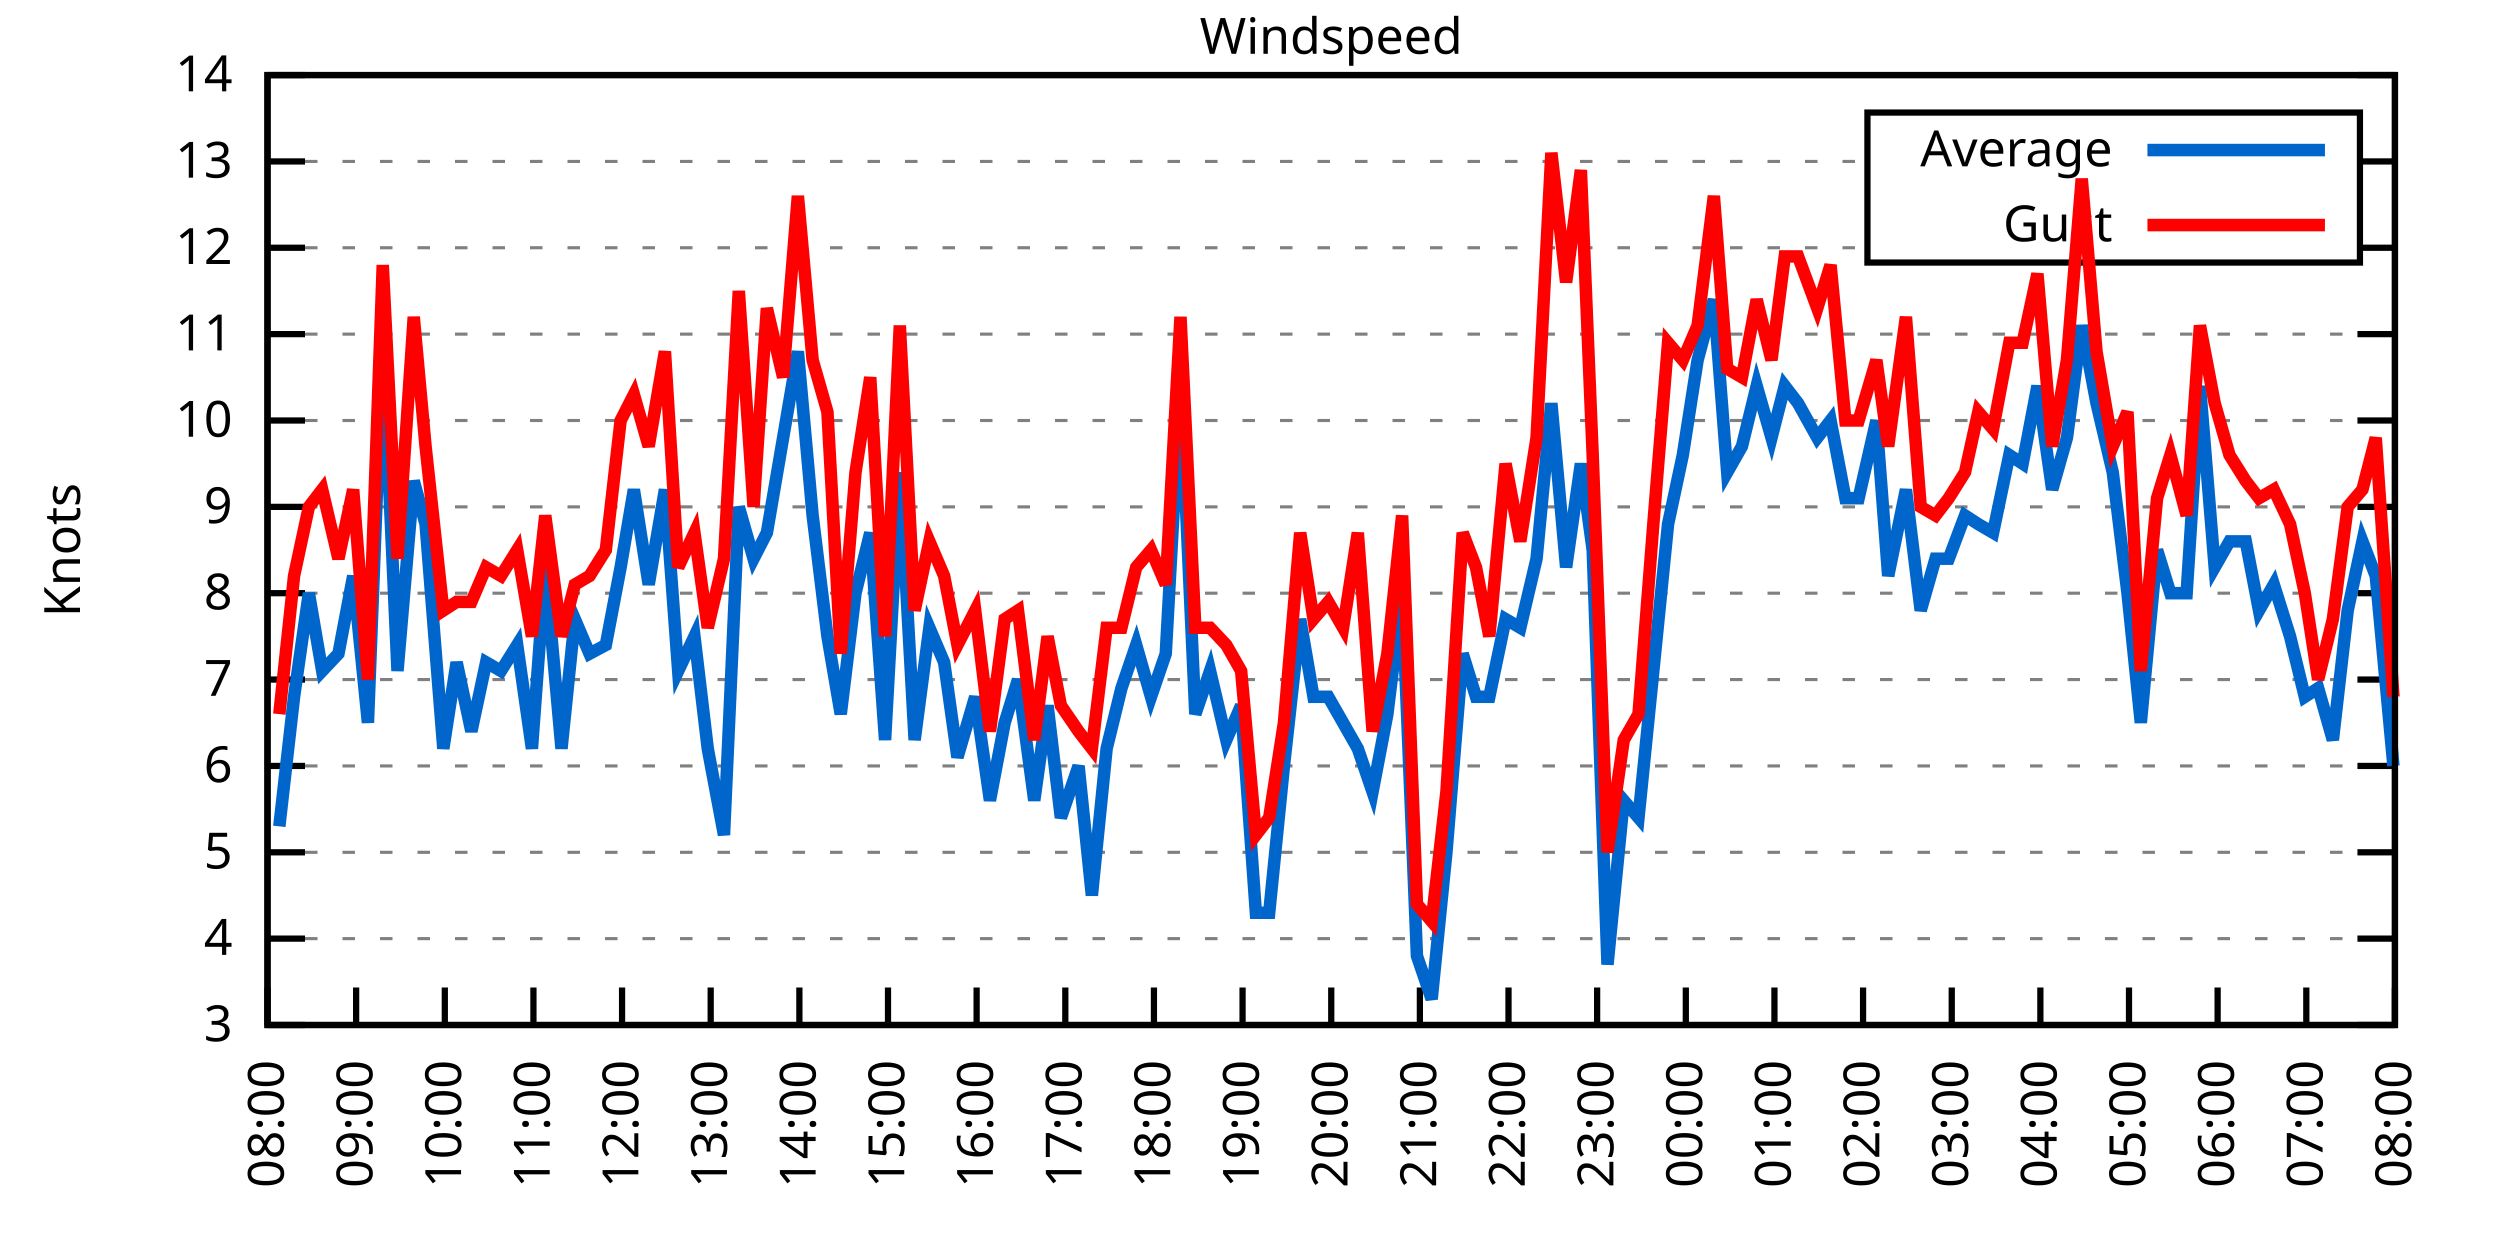
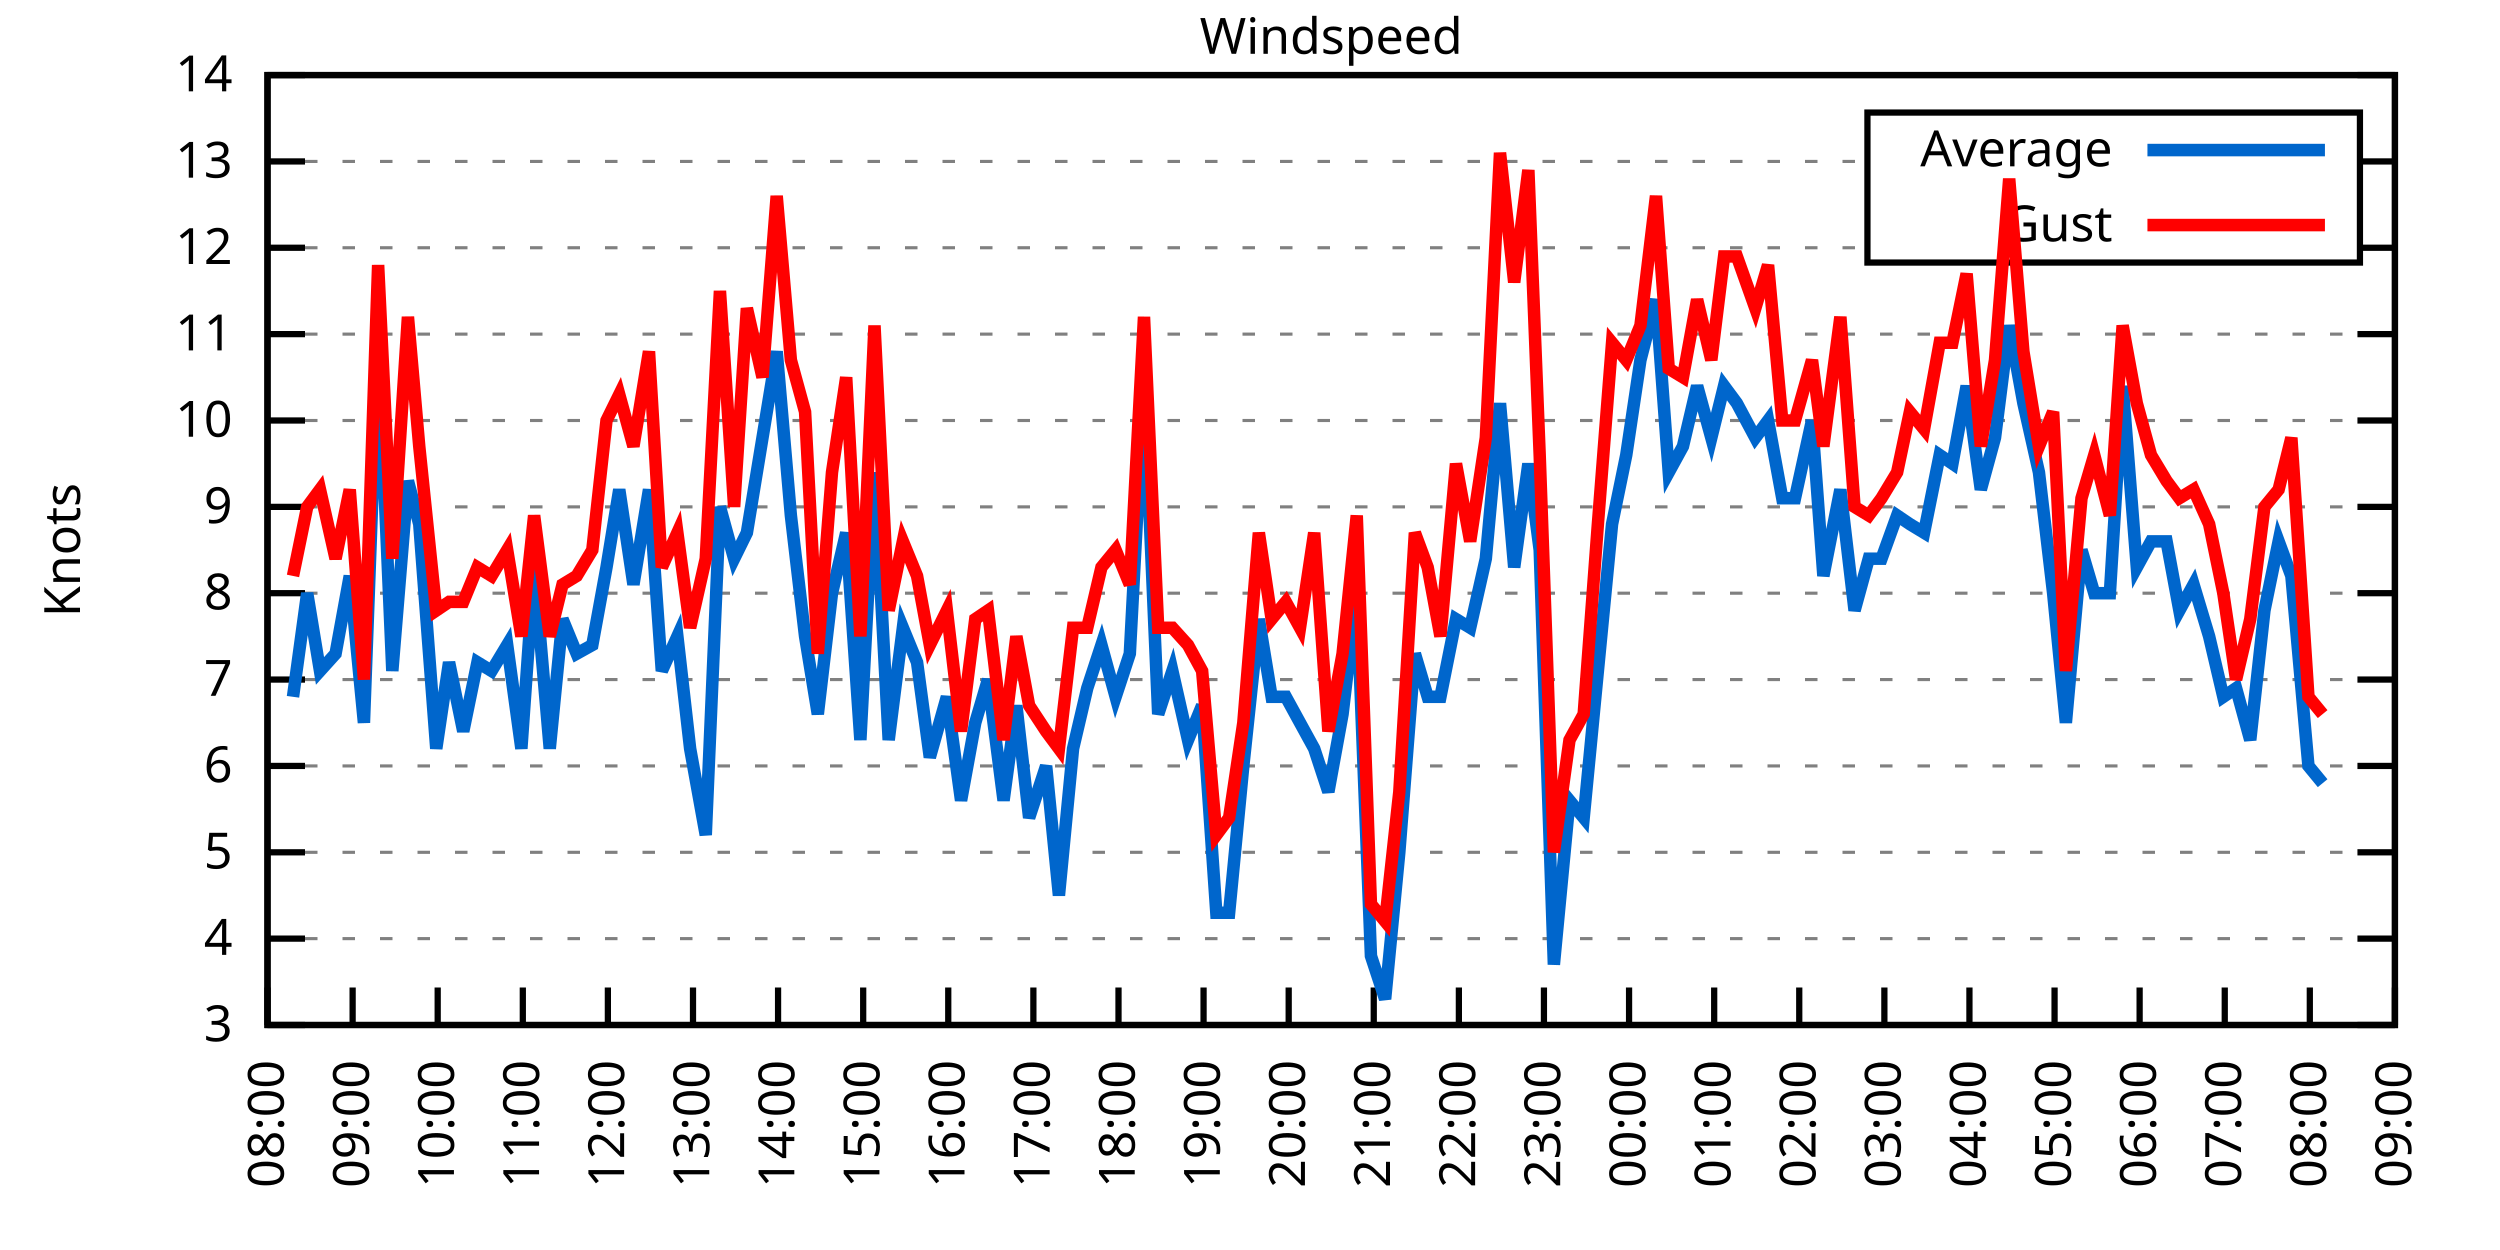
<svg xmlns="http://www.w3.org/2000/svg" xmlns:xlink="http://www.w3.org/1999/xlink" width="400" height="200" viewBox="0 0 400 200">
  <g id="gnuplot_canvas">
    <rect x="0" y="0" width="400" height="200" fill="none" />
    <defs>
      <circle id="gpDot" r="0.5" stroke-width="0.5" stroke="currentColor" />
      <path id="gpPt0" stroke-width="0.333" stroke="currentColor" d="M-1,0 h2 M0,-1 v2" />
      <path id="gpPt1" stroke-width="0.333" stroke="currentColor" d="M-1,-1 L1,1 M1,-1 L-1,1" />
      <path id="gpPt2" stroke-width="0.333" stroke="currentColor" d="M-1,0 L1,0 M0,-1 L0,1 M-1,-1 L1,1 M-1,1 L1,-1" />
      <rect id="gpPt3" stroke-width="0.333" stroke="currentColor" x="-1" y="-1" width="2" height="2" />
      <rect id="gpPt4" stroke-width="0.333" stroke="currentColor" fill="currentColor" x="-1" y="-1" width="2" height="2" />
      <circle id="gpPt5" stroke-width="0.333" stroke="currentColor" cx="0" cy="0" r="1" />
      <use xlink:href="#gpPt5" id="gpPt6" fill="currentColor" stroke="none" />
      <path id="gpPt7" stroke-width="0.333" stroke="currentColor" d="M0,-1.33 L-1.33,0.67 L1.33,0.67 z" />
      <use xlink:href="#gpPt7" id="gpPt8" fill="currentColor" stroke="none" />
      <use xlink:href="#gpPt7" id="gpPt9" stroke="currentColor" transform="rotate(180)" />
      <use xlink:href="#gpPt9" id="gpPt10" fill="currentColor" stroke="none" />
      <use xlink:href="#gpPt3" id="gpPt11" stroke="currentColor" transform="rotate(45)" />
      <use xlink:href="#gpPt11" id="gpPt12" fill="currentColor" stroke="none" />
      <path id="gpPt13" stroke-width="0.333" stroke="currentColor" d="M0,1.330 L1.265,0.411 L0.782,-1.067 L-0.782,-1.076 L-1.265,0.411 z" />
      <use xlink:href="#gpPt13" id="gpPt14" fill="currentColor" stroke="none" />
      <filter id="textbox" filterUnits="objectBoundingBox" x="0" y="0" height="1" width="1">
        <feFlood flood-color="white" flood-opacity="1" result="bgnd" />
        <feComposite in="SourceGraphic" in2="bgnd" operator="atop" />
      </filter>
      <filter id="greybox" filterUnits="objectBoundingBox" x="0" y="0" height="1" width="1">
        <feFlood flood-color="lightgrey" flood-opacity="1" result="grey" />
        <feComposite in="SourceGraphic" in2="grey" operator="atop" />
      </filter>
    </defs>
    <g fill="none" color="white" stroke="currentColor" stroke-width="1.00" stroke-linecap="butt" stroke-linejoin="miter">
</g>
    <g fill="none" color="black" stroke="currentColor" stroke-width="1.00" stroke-linecap="butt" stroke-linejoin="miter">
      <g stroke="none" shape-rendering="crispEdges">
        <polygon fill="rgb(255, 255, 255)" points="42.80,164.00 383.18,164.00 383.18,12.02 42.80,12.02 " />
      </g>
    </g>
    <g fill="none" color="black" stroke="currentColor" stroke-width="1.00" stroke-linecap="butt" stroke-linejoin="miter">
</g>
    <g fill="none" color="black" stroke="black" stroke-width="0.50" stroke-linecap="butt" stroke-linejoin="miter">
</g>
    <g fill="none" color="gray" stroke="currentColor" stroke-width="0.50" stroke-linecap="butt" stroke-linejoin="miter">
      <path stroke="gray" stroke-dasharray="2,4" class="gridline" d="M42.80,164.00 L383.19,164.00  " />
    </g>
    <g fill="none" color="gray" stroke="gray" stroke-width="1.00" stroke-linecap="butt" stroke-linejoin="miter">
</g>
    <g fill="none" color="black" stroke="currentColor" stroke-width="1.00" stroke-linecap="butt" stroke-linejoin="miter">
      <path stroke="black" d="M42.80,164.00 L48.80,164.00 M383.19,164.00 L377.19,164.00  " />
      <g transform="translate(37.20,166.60)" stroke="none" fill="black" font-family="Sans" font-size="8.00" text-anchor="end">
        <text>
          <tspan font-family="Sans"> 3</tspan>
        </text>
      </g>
    </g>
    <g fill="none" color="black" stroke="currentColor" stroke-width="1.00" stroke-linecap="butt" stroke-linejoin="miter">
</g>
    <g fill="none" color="black" stroke="black" stroke-width="0.50" stroke-linecap="butt" stroke-linejoin="miter">
</g>
    <g fill="none" color="gray" stroke="currentColor" stroke-width="0.50" stroke-linecap="butt" stroke-linejoin="miter">
      <path stroke="gray" stroke-dasharray="2,4" class="gridline" d="M42.80,150.18 L383.19,150.18  " />
    </g>
    <g fill="none" color="gray" stroke="gray" stroke-width="1.00" stroke-linecap="butt" stroke-linejoin="miter">
</g>
    <g fill="none" color="black" stroke="currentColor" stroke-width="1.00" stroke-linecap="butt" stroke-linejoin="miter">
      <path stroke="black" d="M42.80,150.18 L48.80,150.18 M383.19,150.18 L377.19,150.18  " />
      <g transform="translate(37.20,152.78)" stroke="none" fill="black" font-family="Sans" font-size="8.00" text-anchor="end">
        <text>
          <tspan font-family="Sans"> 4</tspan>
        </text>
      </g>
    </g>
    <g fill="none" color="black" stroke="currentColor" stroke-width="1.00" stroke-linecap="butt" stroke-linejoin="miter">
</g>
    <g fill="none" color="black" stroke="black" stroke-width="0.50" stroke-linecap="butt" stroke-linejoin="miter">
</g>
    <g fill="none" color="gray" stroke="currentColor" stroke-width="0.50" stroke-linecap="butt" stroke-linejoin="miter">
      <path stroke="gray" stroke-dasharray="2,4" class="gridline" d="M42.80,136.37 L383.19,136.37  " />
    </g>
    <g fill="none" color="gray" stroke="gray" stroke-width="1.00" stroke-linecap="butt" stroke-linejoin="miter">
</g>
    <g fill="none" color="black" stroke="currentColor" stroke-width="1.00" stroke-linecap="butt" stroke-linejoin="miter">
      <path stroke="black" d="M42.80,136.37 L48.80,136.37 M383.19,136.37 L377.19,136.37  " />
      <g transform="translate(37.20,138.97)" stroke="none" fill="black" font-family="Sans" font-size="8.00" text-anchor="end">
        <text>
          <tspan font-family="Sans"> 5</tspan>
        </text>
      </g>
    </g>
    <g fill="none" color="black" stroke="currentColor" stroke-width="1.00" stroke-linecap="butt" stroke-linejoin="miter">
</g>
    <g fill="none" color="black" stroke="black" stroke-width="0.50" stroke-linecap="butt" stroke-linejoin="miter">
</g>
    <g fill="none" color="gray" stroke="currentColor" stroke-width="0.50" stroke-linecap="butt" stroke-linejoin="miter">
      <path stroke="gray" stroke-dasharray="2,4" class="gridline" d="M42.80,122.55 L383.19,122.55  " />
    </g>
    <g fill="none" color="gray" stroke="gray" stroke-width="1.00" stroke-linecap="butt" stroke-linejoin="miter">
</g>
    <g fill="none" color="black" stroke="currentColor" stroke-width="1.00" stroke-linecap="butt" stroke-linejoin="miter">
      <path stroke="black" d="M42.80,122.55 L48.80,122.55 M383.19,122.55 L377.19,122.55  " />
      <g transform="translate(37.20,125.15)" stroke="none" fill="black" font-family="Sans" font-size="8.00" text-anchor="end">
        <text>
          <tspan font-family="Sans"> 6</tspan>
        </text>
      </g>
    </g>
    <g fill="none" color="black" stroke="currentColor" stroke-width="1.00" stroke-linecap="butt" stroke-linejoin="miter">
</g>
    <g fill="none" color="black" stroke="black" stroke-width="0.50" stroke-linecap="butt" stroke-linejoin="miter">
</g>
    <g fill="none" color="gray" stroke="currentColor" stroke-width="0.50" stroke-linecap="butt" stroke-linejoin="miter">
      <path stroke="gray" stroke-dasharray="2,4" class="gridline" d="M42.80,108.73 L383.19,108.73  " />
    </g>
    <g fill="none" color="gray" stroke="gray" stroke-width="1.00" stroke-linecap="butt" stroke-linejoin="miter">
</g>
    <g fill="none" color="black" stroke="currentColor" stroke-width="1.00" stroke-linecap="butt" stroke-linejoin="miter">
      <path stroke="black" d="M42.80,108.73 L48.80,108.73 M383.19,108.73 L377.19,108.73  " />
      <g transform="translate(37.20,111.33)" stroke="none" fill="black" font-family="Sans" font-size="8.00" text-anchor="end">
        <text>
          <tspan font-family="Sans"> 7</tspan>
        </text>
      </g>
    </g>
    <g fill="none" color="black" stroke="currentColor" stroke-width="1.00" stroke-linecap="butt" stroke-linejoin="miter">
</g>
    <g fill="none" color="black" stroke="black" stroke-width="0.50" stroke-linecap="butt" stroke-linejoin="miter">
</g>
    <g fill="none" color="gray" stroke="currentColor" stroke-width="0.50" stroke-linecap="butt" stroke-linejoin="miter">
      <path stroke="gray" stroke-dasharray="2,4" class="gridline" d="M42.80,94.91 L383.19,94.91  " />
    </g>
    <g fill="none" color="gray" stroke="gray" stroke-width="1.00" stroke-linecap="butt" stroke-linejoin="miter">
</g>
    <g fill="none" color="black" stroke="currentColor" stroke-width="1.00" stroke-linecap="butt" stroke-linejoin="miter">
      <path stroke="black" d="M42.80,94.91 L48.80,94.91 M383.19,94.91 L377.19,94.91  " />
      <g transform="translate(37.20,97.51)" stroke="none" fill="black" font-family="Sans" font-size="8.00" text-anchor="end">
        <text>
          <tspan font-family="Sans"> 8</tspan>
        </text>
      </g>
    </g>
    <g fill="none" color="black" stroke="currentColor" stroke-width="1.00" stroke-linecap="butt" stroke-linejoin="miter">
</g>
    <g fill="none" color="black" stroke="black" stroke-width="0.50" stroke-linecap="butt" stroke-linejoin="miter">
</g>
    <g fill="none" color="gray" stroke="currentColor" stroke-width="0.50" stroke-linecap="butt" stroke-linejoin="miter">
      <path stroke="gray" stroke-dasharray="2,4" class="gridline" d="M42.80,81.10 L383.19,81.10  " />
    </g>
    <g fill="none" color="gray" stroke="gray" stroke-width="1.00" stroke-linecap="butt" stroke-linejoin="miter">
</g>
    <g fill="none" color="black" stroke="currentColor" stroke-width="1.00" stroke-linecap="butt" stroke-linejoin="miter">
      <path stroke="black" d="M42.80,81.10 L48.80,81.10 M383.19,81.10 L377.19,81.10  " />
      <g transform="translate(37.20,83.70)" stroke="none" fill="black" font-family="Sans" font-size="8.00" text-anchor="end">
        <text>
          <tspan font-family="Sans"> 9</tspan>
        </text>
      </g>
    </g>
    <g fill="none" color="black" stroke="currentColor" stroke-width="1.00" stroke-linecap="butt" stroke-linejoin="miter">
</g>
    <g fill="none" color="black" stroke="black" stroke-width="0.50" stroke-linecap="butt" stroke-linejoin="miter">
</g>
    <g fill="none" color="gray" stroke="currentColor" stroke-width="0.50" stroke-linecap="butt" stroke-linejoin="miter">
      <path stroke="gray" stroke-dasharray="2,4" class="gridline" d="M42.80,67.28 L383.19,67.28  " />
    </g>
    <g fill="none" color="gray" stroke="gray" stroke-width="1.00" stroke-linecap="butt" stroke-linejoin="miter">
</g>
    <g fill="none" color="black" stroke="currentColor" stroke-width="1.00" stroke-linecap="butt" stroke-linejoin="miter">
      <path stroke="black" d="M42.80,67.28 L48.80,67.28 M383.19,67.28 L377.19,67.28  " />
      <g transform="translate(37.20,69.88)" stroke="none" fill="black" font-family="Sans" font-size="8.00" text-anchor="end">
        <text>
          <tspan font-family="Sans"> 10</tspan>
        </text>
      </g>
    </g>
    <g fill="none" color="black" stroke="currentColor" stroke-width="1.00" stroke-linecap="butt" stroke-linejoin="miter">
</g>
    <g fill="none" color="black" stroke="black" stroke-width="0.50" stroke-linecap="butt" stroke-linejoin="miter">
</g>
    <g fill="none" color="gray" stroke="currentColor" stroke-width="0.50" stroke-linecap="butt" stroke-linejoin="miter">
      <path stroke="gray" stroke-dasharray="2,4" class="gridline" d="M42.80,53.46 L383.19,53.46  " />
    </g>
    <g fill="none" color="gray" stroke="gray" stroke-width="1.00" stroke-linecap="butt" stroke-linejoin="miter">
</g>
    <g fill="none" color="black" stroke="currentColor" stroke-width="1.00" stroke-linecap="butt" stroke-linejoin="miter">
      <path stroke="black" d="M42.80,53.46 L48.80,53.46 M383.19,53.46 L377.19,53.46  " />
      <g transform="translate(37.20,56.06)" stroke="none" fill="black" font-family="Sans" font-size="8.00" text-anchor="end">
        <text>
          <tspan font-family="Sans"> 11</tspan>
        </text>
      </g>
    </g>
    <g fill="none" color="black" stroke="currentColor" stroke-width="1.00" stroke-linecap="butt" stroke-linejoin="miter">
</g>
    <g fill="none" color="black" stroke="black" stroke-width="0.50" stroke-linecap="butt" stroke-linejoin="miter">
</g>
    <g fill="none" color="gray" stroke="currentColor" stroke-width="0.50" stroke-linecap="butt" stroke-linejoin="miter">
      <path stroke="gray" stroke-dasharray="2,4" class="gridline" d="M42.80,39.64 L298.79,39.64 M377.59,39.64 L383.19,39.64  " />
    </g>
    <g fill="none" color="gray" stroke="gray" stroke-width="1.00" stroke-linecap="butt" stroke-linejoin="miter">
</g>
    <g fill="none" color="black" stroke="currentColor" stroke-width="1.00" stroke-linecap="butt" stroke-linejoin="miter">
      <path stroke="black" d="M42.80,39.64 L48.80,39.64 M383.19,39.64 L377.19,39.64  " />
      <g transform="translate(37.20,42.24)" stroke="none" fill="black" font-family="Sans" font-size="8.00" text-anchor="end">
        <text>
          <tspan font-family="Sans"> 12</tspan>
        </text>
      </g>
    </g>
    <g fill="none" color="black" stroke="currentColor" stroke-width="1.00" stroke-linecap="butt" stroke-linejoin="miter">
</g>
    <g fill="none" color="black" stroke="black" stroke-width="0.50" stroke-linecap="butt" stroke-linejoin="miter">
</g>
    <g fill="none" color="gray" stroke="currentColor" stroke-width="0.50" stroke-linecap="butt" stroke-linejoin="miter">
      <path stroke="gray" stroke-dasharray="2,4" class="gridline" d="M42.80,25.83 L298.79,25.83 M377.59,25.83 L383.19,25.83  " />
    </g>
    <g fill="none" color="gray" stroke="gray" stroke-width="1.00" stroke-linecap="butt" stroke-linejoin="miter">
</g>
    <g fill="none" color="black" stroke="currentColor" stroke-width="1.00" stroke-linecap="butt" stroke-linejoin="miter">
      <path stroke="black" d="M42.80,25.83 L48.80,25.83 M383.19,25.83 L377.19,25.83  " />
      <g transform="translate(37.20,28.43)" stroke="none" fill="black" font-family="Sans" font-size="8.00" text-anchor="end">
        <text>
          <tspan font-family="Sans"> 13</tspan>
        </text>
      </g>
    </g>
    <g fill="none" color="black" stroke="currentColor" stroke-width="1.00" stroke-linecap="butt" stroke-linejoin="miter">
</g>
    <g fill="none" color="black" stroke="black" stroke-width="0.50" stroke-linecap="butt" stroke-linejoin="miter">
</g>
    <g fill="none" color="gray" stroke="currentColor" stroke-width="0.50" stroke-linecap="butt" stroke-linejoin="miter">
      <path stroke="gray" stroke-dasharray="2,4" class="gridline" d="M42.80,12.01 L383.19,12.01  " />
    </g>
    <g fill="none" color="gray" stroke="gray" stroke-width="1.00" stroke-linecap="butt" stroke-linejoin="miter">
</g>
    <g fill="none" color="black" stroke="currentColor" stroke-width="1.00" stroke-linecap="butt" stroke-linejoin="miter">
      <path stroke="black" d="M42.80,12.01 L48.80,12.01 M383.19,12.01 L377.19,12.01  " />
      <g transform="translate(37.20,14.61)" stroke="none" fill="black" font-family="Sans" font-size="8.00" text-anchor="end">
        <text>
          <tspan font-family="Sans"> 14</tspan>
        </text>
      </g>
    </g>
    <g fill="none" color="black" stroke="currentColor" stroke-width="1.00" stroke-linecap="butt" stroke-linejoin="miter">
      <path stroke="black" d="M42.80,164.00 L42.80,158.00  " />
      <g transform="translate(45.40,169.60) rotate(270.00)" stroke="none" fill="black" font-family="Sans" font-size="8.00" text-anchor="end">
        <text>
          <tspan font-family="Sans">08:00</tspan>
        </text>
      </g>
    </g>
    <g fill="none" color="black" stroke="currentColor" stroke-width="1.00" stroke-linecap="butt" stroke-linejoin="miter">
-       <path stroke="black" d="M56.98,164.00 L56.98,158.00  " />
-       <g transform="translate(59.58,169.60) rotate(270.00)" stroke="none" fill="black" font-family="Sans" font-size="8.00" text-anchor="end">
+       <path stroke="black" d="M56.42,164.00 L56.42,158.00  " />
+       <g transform="translate(59.02,169.60) rotate(270.00)" stroke="none" fill="black" font-family="Sans" font-size="8.00" text-anchor="end">
        <text>
          <tspan font-family="Sans">09:00</tspan>
        </text>
      </g>
    </g>
    <g fill="none" color="black" stroke="currentColor" stroke-width="1.00" stroke-linecap="butt" stroke-linejoin="miter">
-       <path stroke="black" d="M71.17,164.00 L71.17,158.00  " />
-       <g transform="translate(73.77,169.60) rotate(270.00)" stroke="none" fill="black" font-family="Sans" font-size="8.00" text-anchor="end">
+       <path stroke="black" d="M70.03,164.00 L70.03,158.00  " />
+       <g transform="translate(72.63,169.60) rotate(270.00)" stroke="none" fill="black" font-family="Sans" font-size="8.00" text-anchor="end">
        <text>
          <tspan font-family="Sans">10:00</tspan>
        </text>
      </g>
    </g>
    <g fill="none" color="black" stroke="currentColor" stroke-width="1.00" stroke-linecap="butt" stroke-linejoin="miter">
-       <path stroke="black" d="M85.35,164.00 L85.35,158.00  " />
-       <g transform="translate(87.95,169.60) rotate(270.00)" stroke="none" fill="black" font-family="Sans" font-size="8.00" text-anchor="end">
+       <path stroke="black" d="M83.65,164.00 L83.65,158.00  " />
+       <g transform="translate(86.25,169.60) rotate(270.00)" stroke="none" fill="black" font-family="Sans" font-size="8.00" text-anchor="end">
        <text>
          <tspan font-family="Sans">11:00</tspan>
        </text>
      </g>
    </g>
    <g fill="none" color="black" stroke="currentColor" stroke-width="1.00" stroke-linecap="butt" stroke-linejoin="miter">
-       <path stroke="black" d="M99.53,164.00 L99.53,158.00  " />
-       <g transform="translate(102.13,169.60) rotate(270.00)" stroke="none" fill="black" font-family="Sans" font-size="8.00" text-anchor="end">
+       <path stroke="black" d="M97.26,164.00 L97.26,158.00  " />
+       <g transform="translate(99.86,169.60) rotate(270.00)" stroke="none" fill="black" font-family="Sans" font-size="8.00" text-anchor="end">
        <text>
          <tspan font-family="Sans">12:00</tspan>
        </text>
      </g>
    </g>
    <g fill="none" color="black" stroke="currentColor" stroke-width="1.00" stroke-linecap="butt" stroke-linejoin="miter">
-       <path stroke="black" d="M113.71,164.00 L113.71,158.00  " />
-       <g transform="translate(116.31,169.60) rotate(270.00)" stroke="none" fill="black" font-family="Sans" font-size="8.00" text-anchor="end">
+       <path stroke="black" d="M110.88,164.00 L110.88,158.00  " />
+       <g transform="translate(113.48,169.60) rotate(270.00)" stroke="none" fill="black" font-family="Sans" font-size="8.00" text-anchor="end">
        <text>
          <tspan font-family="Sans">13:00</tspan>
        </text>
      </g>
    </g>
    <g fill="none" color="black" stroke="currentColor" stroke-width="1.00" stroke-linecap="butt" stroke-linejoin="miter">
-       <path stroke="black" d="M127.90,164.00 L127.90,158.00  " />
-       <g transform="translate(130.50,169.60) rotate(270.00)" stroke="none" fill="black" font-family="Sans" font-size="8.00" text-anchor="end">
+       <path stroke="black" d="M124.49,164.00 L124.49,158.00  " />
+       <g transform="translate(127.09,169.60) rotate(270.00)" stroke="none" fill="black" font-family="Sans" font-size="8.00" text-anchor="end">
        <text>
          <tspan font-family="Sans">14:00</tspan>
        </text>
      </g>
    </g>
    <g fill="none" color="black" stroke="currentColor" stroke-width="1.00" stroke-linecap="butt" stroke-linejoin="miter">
-       <path stroke="black" d="M142.08,164.00 L142.08,158.00  " />
-       <g transform="translate(144.68,169.60) rotate(270.00)" stroke="none" fill="black" font-family="Sans" font-size="8.00" text-anchor="end">
+       <path stroke="black" d="M138.11,164.00 L138.11,158.00  " />
+       <g transform="translate(140.71,169.60) rotate(270.00)" stroke="none" fill="black" font-family="Sans" font-size="8.00" text-anchor="end">
        <text>
          <tspan font-family="Sans">15:00</tspan>
        </text>
      </g>
    </g>
    <g fill="none" color="black" stroke="currentColor" stroke-width="1.00" stroke-linecap="butt" stroke-linejoin="miter">
-       <path stroke="black" d="M156.26,164.00 L156.26,158.00  " />
-       <g transform="translate(158.86,169.60) rotate(270.00)" stroke="none" fill="black" font-family="Sans" font-size="8.00" text-anchor="end">
+       <path stroke="black" d="M151.72,164.00 L151.72,158.00  " />
+       <g transform="translate(154.32,169.60) rotate(270.00)" stroke="none" fill="black" font-family="Sans" font-size="8.00" text-anchor="end">
        <text>
          <tspan font-family="Sans">16:00</tspan>
        </text>
      </g>
    </g>
    <g fill="none" color="black" stroke="currentColor" stroke-width="1.00" stroke-linecap="butt" stroke-linejoin="miter">
-       <path stroke="black" d="M170.45,164.00 L170.45,158.00  " />
-       <g transform="translate(173.05,169.60) rotate(270.00)" stroke="none" fill="black" font-family="Sans" font-size="8.00" text-anchor="end">
+       <path stroke="black" d="M165.34,164.00 L165.34,158.00  " />
+       <g transform="translate(167.94,169.60) rotate(270.00)" stroke="none" fill="black" font-family="Sans" font-size="8.00" text-anchor="end">
        <text>
          <tspan font-family="Sans">17:00</tspan>
        </text>
      </g>
    </g>
    <g fill="none" color="black" stroke="currentColor" stroke-width="1.00" stroke-linecap="butt" stroke-linejoin="miter">
-       <path stroke="black" d="M184.63,164.00 L184.63,158.00  " />
-       <g transform="translate(187.23,169.60) rotate(270.00)" stroke="none" fill="black" font-family="Sans" font-size="8.00" text-anchor="end">
+       <path stroke="black" d="M178.96,164.00 L178.96,158.00  " />
+       <g transform="translate(181.56,169.60) rotate(270.00)" stroke="none" fill="black" font-family="Sans" font-size="8.00" text-anchor="end">
        <text>
          <tspan font-family="Sans">18:00</tspan>
        </text>
      </g>
    </g>
    <g fill="none" color="black" stroke="currentColor" stroke-width="1.00" stroke-linecap="butt" stroke-linejoin="miter">
-       <path stroke="black" d="M198.81,164.00 L198.81,158.00  " />
-       <g transform="translate(201.41,169.60) rotate(270.00)" stroke="none" fill="black" font-family="Sans" font-size="8.00" text-anchor="end">
+       <path stroke="black" d="M192.57,164.00 L192.57,158.00  " />
+       <g transform="translate(195.17,169.60) rotate(270.00)" stroke="none" fill="black" font-family="Sans" font-size="8.00" text-anchor="end">
        <text>
          <tspan font-family="Sans">19:00</tspan>
        </text>
      </g>
    </g>
    <g fill="none" color="black" stroke="currentColor" stroke-width="1.00" stroke-linecap="butt" stroke-linejoin="miter">
-       <path stroke="black" d="M213.00,164.00 L213.00,158.00  " />
-       <g transform="translate(215.60,169.60) rotate(270.00)" stroke="none" fill="black" font-family="Sans" font-size="8.00" text-anchor="end">
+       <path stroke="black" d="M206.19,164.00 L206.19,158.00  " />
+       <g transform="translate(208.79,169.60) rotate(270.00)" stroke="none" fill="black" font-family="Sans" font-size="8.00" text-anchor="end">
        <text>
          <tspan font-family="Sans">20:00</tspan>
        </text>
      </g>
    </g>
    <g fill="none" color="black" stroke="currentColor" stroke-width="1.00" stroke-linecap="butt" stroke-linejoin="miter">
-       <path stroke="black" d="M227.18,164.00 L227.18,158.00  " />
-       <g transform="translate(229.78,169.60) rotate(270.00)" stroke="none" fill="black" font-family="Sans" font-size="8.00" text-anchor="end">
+       <path stroke="black" d="M219.80,164.00 L219.80,158.00  " />
+       <g transform="translate(222.40,169.60) rotate(270.00)" stroke="none" fill="black" font-family="Sans" font-size="8.00" text-anchor="end">
        <text>
          <tspan font-family="Sans">21:00</tspan>
        </text>
      </g>
    </g>
    <g fill="none" color="black" stroke="currentColor" stroke-width="1.00" stroke-linecap="butt" stroke-linejoin="miter">
-       <path stroke="black" d="M241.36,164.00 L241.36,158.00  " />
-       <g transform="translate(243.96,169.60) rotate(270.00)" stroke="none" fill="black" font-family="Sans" font-size="8.00" text-anchor="end">
+       <path stroke="black" d="M233.42,164.00 L233.42,158.00  " />
+       <g transform="translate(236.02,169.60) rotate(270.00)" stroke="none" fill="black" font-family="Sans" font-size="8.00" text-anchor="end">
        <text>
          <tspan font-family="Sans">22:00</tspan>
        </text>
      </g>
    </g>
    <g fill="none" color="black" stroke="currentColor" stroke-width="1.00" stroke-linecap="butt" stroke-linejoin="miter">
-       <path stroke="black" d="M255.54,164.00 L255.54,158.00  " />
-       <g transform="translate(258.14,169.60) rotate(270.00)" stroke="none" fill="black" font-family="Sans" font-size="8.00" text-anchor="end">
+       <path stroke="black" d="M247.03,164.00 L247.03,158.00  " />
+       <g transform="translate(249.63,169.60) rotate(270.00)" stroke="none" fill="black" font-family="Sans" font-size="8.00" text-anchor="end">
        <text>
          <tspan font-family="Sans">23:00</tspan>
        </text>
      </g>
    </g>
    <g fill="none" color="black" stroke="currentColor" stroke-width="1.00" stroke-linecap="butt" stroke-linejoin="miter">
-       <path stroke="black" d="M269.73,164.00 L269.73,158.00  " />
-       <g transform="translate(272.33,169.60) rotate(270.00)" stroke="none" fill="black" font-family="Sans" font-size="8.00" text-anchor="end">
+       <path stroke="black" d="M260.65,164.00 L260.65,158.00  " />
+       <g transform="translate(263.25,169.60) rotate(270.00)" stroke="none" fill="black" font-family="Sans" font-size="8.00" text-anchor="end">
        <text>
          <tspan font-family="Sans">00:00</tspan>
        </text>
      </g>
    </g>
    <g fill="none" color="black" stroke="currentColor" stroke-width="1.00" stroke-linecap="butt" stroke-linejoin="miter">
-       <path stroke="black" d="M283.91,164.00 L283.91,158.00  " />
-       <g transform="translate(286.51,169.60) rotate(270.00)" stroke="none" fill="black" font-family="Sans" font-size="8.00" text-anchor="end">
+       <path stroke="black" d="M274.27,164.00 L274.27,158.00  " />
+       <g transform="translate(276.87,169.60) rotate(270.00)" stroke="none" fill="black" font-family="Sans" font-size="8.00" text-anchor="end">
        <text>
          <tspan font-family="Sans">01:00</tspan>
        </text>
      </g>
    </g>
    <g fill="none" color="black" stroke="currentColor" stroke-width="1.00" stroke-linecap="butt" stroke-linejoin="miter">
-       <path stroke="black" d="M298.09,164.00 L298.09,158.00  " />
-       <g transform="translate(300.69,169.60) rotate(270.00)" stroke="none" fill="black" font-family="Sans" font-size="8.00" text-anchor="end">
+       <path stroke="black" d="M287.88,164.00 L287.88,158.00  " />
+       <g transform="translate(290.48,169.60) rotate(270.00)" stroke="none" fill="black" font-family="Sans" font-size="8.00" text-anchor="end">
        <text>
          <tspan font-family="Sans">02:00</tspan>
        </text>
      </g>
    </g>
    <g fill="none" color="black" stroke="currentColor" stroke-width="1.00" stroke-linecap="butt" stroke-linejoin="miter">
-       <path stroke="black" d="M312.28,164.00 L312.28,158.00  " />
-       <g transform="translate(314.88,169.60) rotate(270.00)" stroke="none" fill="black" font-family="Sans" font-size="8.00" text-anchor="end">
+       <path stroke="black" d="M301.50,164.00 L301.50,158.00  " />
+       <g transform="translate(304.10,169.60) rotate(270.00)" stroke="none" fill="black" font-family="Sans" font-size="8.00" text-anchor="end">
        <text>
          <tspan font-family="Sans">03:00</tspan>
        </text>
      </g>
    </g>
    <g fill="none" color="black" stroke="currentColor" stroke-width="1.00" stroke-linecap="butt" stroke-linejoin="miter">
-       <path stroke="black" d="M326.46,164.00 L326.46,158.00  " />
-       <g transform="translate(329.06,169.60) rotate(270.00)" stroke="none" fill="black" font-family="Sans" font-size="8.00" text-anchor="end">
+       <path stroke="black" d="M315.11,164.00 L315.11,158.00  " />
+       <g transform="translate(317.71,169.60) rotate(270.00)" stroke="none" fill="black" font-family="Sans" font-size="8.00" text-anchor="end">
        <text>
          <tspan font-family="Sans">04:00</tspan>
        </text>
      </g>
    </g>
    <g fill="none" color="black" stroke="currentColor" stroke-width="1.00" stroke-linecap="butt" stroke-linejoin="miter">
-       <path stroke="black" d="M340.64,164.00 L340.64,158.00  " />
-       <g transform="translate(343.24,169.60) rotate(270.00)" stroke="none" fill="black" font-family="Sans" font-size="8.00" text-anchor="end">
+       <path stroke="black" d="M328.73,164.00 L328.73,158.00  " />
+       <g transform="translate(331.33,169.60) rotate(270.00)" stroke="none" fill="black" font-family="Sans" font-size="8.00" text-anchor="end">
        <text>
          <tspan font-family="Sans">05:00</tspan>
        </text>
      </g>
    </g>
    <g fill="none" color="black" stroke="currentColor" stroke-width="1.00" stroke-linecap="butt" stroke-linejoin="miter">
-       <path stroke="black" d="M354.82,164.00 L354.82,158.00  " />
-       <g transform="translate(357.42,169.60) rotate(270.00)" stroke="none" fill="black" font-family="Sans" font-size="8.00" text-anchor="end">
+       <path stroke="black" d="M342.34,164.00 L342.34,158.00  " />
+       <g transform="translate(344.94,169.60) rotate(270.00)" stroke="none" fill="black" font-family="Sans" font-size="8.00" text-anchor="end">
        <text>
          <tspan font-family="Sans">06:00</tspan>
        </text>
      </g>
    </g>
    <g fill="none" color="black" stroke="currentColor" stroke-width="1.00" stroke-linecap="butt" stroke-linejoin="miter">
-       <path stroke="black" d="M369.01,164.00 L369.01,158.00  " />
-       <g transform="translate(371.61,169.60) rotate(270.00)" stroke="none" fill="black" font-family="Sans" font-size="8.00" text-anchor="end">
+       <path stroke="black" d="M355.96,164.00 L355.96,158.00  " />
+       <g transform="translate(358.56,169.60) rotate(270.00)" stroke="none" fill="black" font-family="Sans" font-size="8.00" text-anchor="end">
        <text>
          <tspan font-family="Sans">07:00</tspan>
+         </text>
+       </g>
+     </g>
+     <g fill="none" color="black" stroke="currentColor" stroke-width="1.00" stroke-linecap="butt" stroke-linejoin="miter">
+       <path stroke="black" d="M369.57,164.00 L369.57,158.00  " />
+       <g transform="translate(372.17,169.60) rotate(270.00)" stroke="none" fill="black" font-family="Sans" font-size="8.00" text-anchor="end">
+         <text>
+           <tspan font-family="Sans">08:00</tspan>
        </text>
      </g>
    </g>
    <g fill="none" color="black" stroke="currentColor" stroke-width="1.00" stroke-linecap="butt" stroke-linejoin="miter">
      <path stroke="black" d="M383.19,164.00 L383.19,158.00  " />
      <g transform="translate(385.79,169.60) rotate(270.00)" stroke="none" fill="black" font-family="Sans" font-size="8.00" text-anchor="end">
        <text>
-           <tspan font-family="Sans">08:00</tspan>
+           <tspan font-family="Sans">09:00</tspan>
        </text>
      </g>
    </g>
    <g fill="none" color="black" stroke="currentColor" stroke-width="1.00" stroke-linecap="butt" stroke-linejoin="miter">
</g>
    <g fill="none" color="black" stroke="currentColor" stroke-width="1.00" stroke-linecap="butt" stroke-linejoin="miter">
      <path stroke="black" d="M42.80,12.01 L42.80,164.00 L383.19,164.00 L383.19,12.01 L42.80,12.01 Z  " />
    </g>
    <g fill="none" color="black" stroke="currentColor" stroke-width="1.00" stroke-linecap="butt" stroke-linejoin="miter">
</g>
    <g fill="none" color="black" stroke="currentColor" stroke-width="1.00" stroke-linecap="butt" stroke-linejoin="miter">
      <path stroke="black" d="M298.79,42.01 L298.79,18.01 L377.59,18.01 L377.59,42.01 L298.79,42.01 Z  " />
    </g>
    <g id="Windspeed_plot_1">
      <g fill="none" color="white" stroke="black" stroke-width="2.00" stroke-linecap="butt" stroke-linejoin="miter">
</g>
      <g fill="none" color="black" stroke="currentColor" stroke-width="2.00" stroke-linecap="butt" stroke-linejoin="miter">
        <g transform="translate(337.99,26.61)" stroke="none" fill="black" font-family="Sans" font-size="8.00" text-anchor="end">
          <text>
            <tspan font-family="Sans">Average</tspan>
          </text>
        </g>
      </g>
      <g fill="none" color="black" stroke="currentColor" stroke-width="2.00" stroke-linecap="butt" stroke-linejoin="miter">
-         <path stroke="rgb(  0, 102, 204)" d="M343.59,24.01 L371.99,24.01 M44.69,132.22 L47.05,111.49 L49.42,94.91 L51.55,107.35 L54.15,104.59 L56.51,92.15   L58.87,115.64 L61.24,54.84 L63.60,107.35 L66.20,76.95 L68.09,83.86 L70.93,119.78 L73.06,105.97 L75.42,117.02   L77.78,105.97 L80.15,107.35 L82.75,103.20 L85.11,119.78 L87.24,90.77 L89.84,119.78 L91.97,99.06 L94.33,104.59   L96.93,103.20 L99.30,90.77 L101.42,78.33 L103.79,93.53 L106.39,78.33 L108.51,107.35 L111.11,101.82 L113.24,119.78   L115.84,133.60 L118.21,81.10 L120.57,89.39 L122.70,85.24 L125.30,70.04 L127.66,56.23 L130.02,82.48 L132.39,101.82   L134.52,114.26 L136.88,94.91 L139.24,85.24 L141.61,118.40 L143.97,75.57 L146.34,118.40 L148.70,100.44 L151.06,105.97   L153.19,121.17 L156.03,111.49 L158.39,128.08 L160.75,115.64 L162.88,108.73 L165.48,128.08 L167.61,112.88 L169.74,130.84   L172.57,122.55 L174.70,143.27 L177.06,119.78 L179.43,110.11 L181.79,103.20 L184.16,111.49 L186.52,104.59 L188.88,61.75   L191.25,114.26 L193.61,107.35 L196.21,118.40 L198.58,112.88 L200.94,146.04 L203.07,146.04 L205.43,122.55 L208.03,99.06   L210.16,111.49 L212.52,111.49 L214.89,115.64 L217.25,119.78 L219.61,126.69 L221.98,114.26 L224.34,94.91 L226.71,152.95   L229.07,159.85 L231.43,136.37 L234.03,104.59 L236.16,111.49 L238.29,111.49 L240.89,99.06 L243.25,100.44 L245.85,89.39   L248.22,64.52 L250.58,90.77 L252.94,74.19 L254.83,88.00 L257.20,154.33 L259.80,128.08 L262.16,130.84 L264.53,107.35   L266.89,83.86 L269.25,72.81 L271.62,57.61 L274.22,47.93 L276.35,75.57 L278.71,71.42 L281.07,61.75 L283.44,70.04   L285.56,61.75 L287.69,64.52 L290.76,70.04 L292.89,67.28 L295.26,79.71 L297.38,79.71 L300.22,67.28 L302.11,92.15   L304.95,78.33 L307.31,97.68 L309.68,89.39 L311.80,89.39 L314.40,82.48 L316.53,83.86 L318.89,85.24 L321.49,72.81   L323.62,74.19 L325.99,61.75 L328.35,78.33 L330.71,70.04 L333.08,52.08 L335.44,64.52 L338.04,75.57 L340.40,94.91   L342.53,115.64 L345.13,88.00 L347.26,94.91 L349.86,94.91 L351.99,61.75 L354.35,90.77 L356.72,86.62 L359.32,86.62   L361.44,97.68 L363.81,93.53 L366.41,101.82 L368.77,111.49 L370.90,110.11 L373.26,118.40 L375.63,97.68 L377.99,86.62   L380.12,92.15 L382.95,122.55  " />
+         <path stroke="rgb(  0, 102, 204)" d="M343.59,24.01 L371.99,24.01 M46.88,111.49 L49.15,94.91 L51.20,107.35 L53.69,104.59 L55.96,92.15 L58.23,115.64   L60.50,54.84 L62.77,107.35 L65.27,76.95 L67.08,83.86 L69.80,119.78 L71.85,105.97 L74.12,117.02 L76.39,105.97   L78.65,107.35 L81.15,103.20 L83.42,119.78 L85.46,90.77 L87.96,119.78 L90.00,99.06 L92.27,104.59 L94.77,103.20   L97.04,90.77 L99.08,78.33 L101.35,93.53 L103.84,78.33 L105.89,107.35 L108.38,101.82 L110.42,119.78 L112.92,133.60   L115.19,81.10 L117.46,89.39 L119.50,85.24 L122.00,70.04 L124.27,56.23 L126.54,82.48 L128.81,101.82 L130.85,114.26   L133.12,94.91 L135.39,85.24 L137.66,118.40 L139.92,75.57 L142.19,118.40 L144.46,100.44 L146.73,105.97 L148.77,121.17   L151.50,111.49 L153.77,128.08 L156.04,115.64 L158.08,108.73 L160.57,128.08 L162.62,112.88 L164.66,130.84 L167.38,122.55   L169.43,143.27 L171.69,119.78 L173.96,110.11 L176.23,103.20 L178.50,111.49 L180.77,104.59 L183.04,61.75 L185.31,114.26   L187.58,107.35 L190.08,118.40 L192.34,112.88 L194.61,146.04 L196.66,146.04 L198.93,122.55 L201.42,99.06 L203.46,111.49   L205.73,111.49 L208.00,115.64 L210.27,119.78 L212.54,126.69 L214.81,114.26 L217.08,94.91 L219.35,152.95 L221.62,159.85   L223.89,136.37 L226.38,104.59 L228.43,111.49 L230.47,111.49 L232.96,99.06 L235.23,100.44 L237.73,89.39 L240.00,64.52   L242.27,90.77 L244.54,74.19 L246.35,88.00 L248.62,154.33 L251.12,128.08 L253.39,130.84 L255.66,107.35 L257.93,83.86   L260.20,72.81 L262.47,57.61 L264.96,47.93 L267.00,75.57 L269.27,71.42 L271.54,61.75 L273.81,70.04 L275.85,61.75   L277.90,64.52 L280.85,70.04 L282.89,67.28 L285.16,79.71 L287.20,79.71 L289.92,67.28 L291.74,92.15 L294.46,78.33   L296.73,97.68 L299.00,89.39 L301.04,89.39 L303.54,82.48 L305.58,83.86 L307.85,85.24 L310.35,72.81 L312.39,74.19   L314.66,61.75 L316.93,78.33 L319.20,70.04 L321.47,52.08 L323.74,64.52 L326.23,75.57 L328.50,94.91 L330.54,115.64   L333.04,88.00 L335.08,94.91 L337.58,94.91 L339.62,61.75 L341.89,90.77 L344.16,86.62 L346.65,86.62 L348.70,97.68   L350.97,93.53 L353.46,101.82 L355.73,111.49 L357.77,110.11 L360.04,118.40 L362.31,97.68 L364.58,86.62 L366.62,92.15   L369.35,122.55 L371.62,125.31  " />
      </g>
    </g>
    <g id="Windspeed_plot_2">
      <g fill="none" color="black" stroke="currentColor" stroke-width="2.00" stroke-linecap="butt" stroke-linejoin="miter">
        <g transform="translate(337.99,38.61)" stroke="none" fill="black" font-family="Sans" font-size="8.00" text-anchor="end">
          <text>
            <tspan font-family="Sans">Gust</tspan>
          </text>
        </g>
      </g>
      <g fill="none" color="black" stroke="currentColor" stroke-width="2.00" stroke-linecap="butt" stroke-linejoin="miter">
-         <path stroke="rgb(255,   0,   0)" d="M343.59,36.01 L371.99,36.01 M44.69,114.26 L47.05,92.15 L49.42,81.10 L51.55,78.33 L54.15,89.39 L56.51,78.33   L58.87,108.73 L61.24,42.41 L63.60,89.39 L66.20,50.70 L68.09,71.42 L70.93,97.68 L73.06,96.30 L75.42,96.30   L77.78,90.77 L80.15,92.15 L82.75,88.00 L85.11,101.82 L87.24,82.48 L89.84,101.82 L91.97,93.53 L94.33,92.15   L96.93,88.00 L99.30,67.28 L101.42,63.13 L103.79,71.42 L106.39,56.23 L108.51,90.77 L111.11,85.24 L113.24,100.44   L115.84,89.39 L118.21,46.55 L120.57,81.10 L122.70,49.32 L125.30,60.37 L127.66,31.35 L130.02,57.61 L132.39,65.90   L134.52,104.59 L136.88,75.57 L139.24,60.37 L141.61,101.82 L143.97,52.08 L146.34,97.68 L148.70,86.62 L151.06,92.15   L153.19,103.20 L156.03,97.68 L158.39,117.02 L160.75,99.06 L162.88,97.68 L165.48,118.40 L167.61,101.82 L169.74,112.88   L172.57,117.02 L174.70,119.78 L177.06,100.44 L179.43,100.44 L181.79,90.77 L184.16,88.00 L186.52,93.53 L188.88,50.70   L191.25,100.44 L193.61,100.44 L196.21,103.20 L198.58,107.35 L200.94,133.60 L203.07,130.84 L205.43,115.64 L208.03,85.24   L210.16,99.06 L212.52,96.30 L214.89,100.44 L217.25,85.24 L219.61,117.02 L221.98,104.59 L224.34,82.48 L226.71,144.66   L229.07,147.42 L231.43,126.69 L234.03,85.24 L236.16,90.77 L238.29,101.82 L240.89,74.19 L243.25,86.62 L245.85,70.04   L248.22,24.45 L250.58,45.17 L252.94,27.21 L254.83,72.81 L257.20,136.37 L259.80,118.40 L262.16,114.26 L264.53,83.86   L266.89,54.84 L269.25,57.61 L271.62,52.08 L274.22,31.35 L276.35,58.99 L278.71,60.37 L281.07,47.93 L283.44,57.61   L285.56,41.03 L287.69,41.03 L290.76,49.32 L292.89,42.41 L295.26,67.28 L297.38,67.28 L300.22,57.61 L302.11,71.42   L304.95,50.70 L307.31,81.10 L309.68,82.48 L311.80,79.71 L314.40,75.57 L316.53,65.90 L318.89,68.66 L321.49,54.84   L323.62,54.84 L325.99,43.79 L328.35,71.42 L330.71,57.61 L333.08,28.59 L335.44,56.23 L338.04,71.42 L340.40,65.90   L342.53,107.35 L345.13,79.71 L347.26,72.81 L349.86,82.48 L351.99,52.08 L354.35,64.52 L356.72,72.81 L359.32,76.95   L361.44,79.71 L363.81,78.33 L366.41,83.86 L368.77,94.91 L370.90,108.73 L373.26,99.06 L375.63,81.10 L377.99,78.33   L380.12,70.04 L382.95,111.49  " />
+         <path stroke="rgb(255,   0,   0)" d="M343.59,36.01 L371.99,36.01 M46.88,92.15 L49.15,81.10 L51.20,78.33 L53.69,89.39 L55.96,78.33 L58.23,108.73   L60.50,42.41 L62.77,89.39 L65.27,50.70 L67.08,71.42 L69.80,97.68 L71.85,96.30 L74.12,96.30 L76.39,90.77   L78.65,92.15 L81.15,88.00 L83.42,101.82 L85.46,82.48 L87.96,101.82 L90.00,93.53 L92.27,92.15 L94.77,88.00   L97.04,67.28 L99.08,63.13 L101.35,71.42 L103.84,56.23 L105.89,90.77 L108.38,85.24 L110.42,100.44 L112.92,89.39   L115.19,46.55 L117.46,81.10 L119.50,49.32 L122.00,60.37 L124.27,31.35 L126.54,57.61 L128.81,65.90 L130.85,104.59   L133.12,75.57 L135.39,60.37 L137.66,101.82 L139.92,52.08 L142.19,97.68 L144.46,86.62 L146.73,92.15 L148.77,103.20   L151.50,97.68 L153.77,117.02 L156.04,99.06 L158.08,97.68 L160.57,118.40 L162.62,101.82 L164.66,112.88 L167.38,117.02   L169.43,119.78 L171.69,100.44 L173.96,100.44 L176.23,90.77 L178.50,88.00 L180.77,93.53 L183.04,50.70 L185.31,100.44   L187.58,100.44 L190.08,103.20 L192.34,107.35 L194.61,133.60 L196.66,130.84 L198.93,115.64 L201.42,85.24 L203.46,99.06   L205.73,96.30 L208.00,100.44 L210.27,85.24 L212.54,117.02 L214.81,104.59 L217.08,82.48 L219.35,144.66 L221.62,147.42   L223.89,126.69 L226.38,85.24 L228.43,90.77 L230.47,101.82 L232.96,74.19 L235.23,86.62 L237.73,70.04 L240.00,24.45   L242.27,45.17 L244.54,27.21 L246.35,72.81 L248.62,136.37 L251.12,118.40 L253.39,114.26 L255.66,83.86 L257.93,54.84   L260.20,57.61 L262.47,52.08 L264.96,31.35 L267.00,58.99 L269.27,60.37 L271.54,47.93 L273.81,57.61 L275.85,41.03   L277.90,41.03 L280.85,49.32 L282.89,42.41 L285.16,67.28 L287.20,67.28 L289.92,57.61 L291.74,71.42 L294.46,50.70   L296.73,81.10 L299.00,82.48 L301.04,79.71 L303.54,75.57 L305.58,65.90 L307.85,68.66 L310.35,54.84 L312.39,54.84   L314.66,43.79 L316.93,71.42 L319.20,57.61 L321.47,28.59 L323.74,56.23 L326.23,71.42 L328.50,65.90 L330.54,107.35   L333.04,79.71 L335.08,72.81 L337.58,82.48 L339.62,52.08 L341.89,64.52 L344.16,72.81 L346.65,76.95 L348.70,79.71   L350.97,78.33 L353.46,83.86 L355.73,94.91 L357.77,108.73 L360.04,99.06 L362.31,81.10 L364.58,78.33 L366.62,70.04   L369.35,111.49 L371.62,114.26  " />
      </g>
    </g>
    <g fill="none" color="black" stroke="currentColor" stroke-width="2.00" stroke-linecap="butt" stroke-linejoin="miter">
</g>
    <g fill="none" color="black" stroke="black" stroke-width="1.00" stroke-linecap="butt" stroke-linejoin="miter">
</g>
    <g fill="none" color="black" stroke="currentColor" stroke-width="1.00" stroke-linecap="butt" stroke-linejoin="miter">
      <path stroke="black" d="M42.80,12.01 L42.80,164.00 L383.19,164.00 L383.19,12.01 L42.80,12.01 Z  " />
      <g transform="translate(12.80,88.01) rotate(270.00)" stroke="none" fill="black" font-family="Sans" font-size="8.00" text-anchor="middle">
        <text>
          <tspan font-family="Sans">Knots</tspan>
        </text>
      </g>
    </g>
    <g fill="none" color="black" stroke="currentColor" stroke-width="1.00" stroke-linecap="butt" stroke-linejoin="miter">
</g>
    <g fill="none" color="black" stroke="currentColor" stroke-width="1.00" stroke-linecap="butt" stroke-linejoin="miter">
      <g transform="translate(212.99,8.61)" stroke="none" fill="black" font-family="Sans" font-size="8.00" text-anchor="middle">
        <text>
          <tspan font-family="Sans">Windspeed</tspan>
        </text>
      </g>
    </g>
    <g fill="none" color="black" stroke="currentColor" stroke-width="1.00" stroke-linecap="butt" stroke-linejoin="miter">
</g>
  </g>
</svg>
